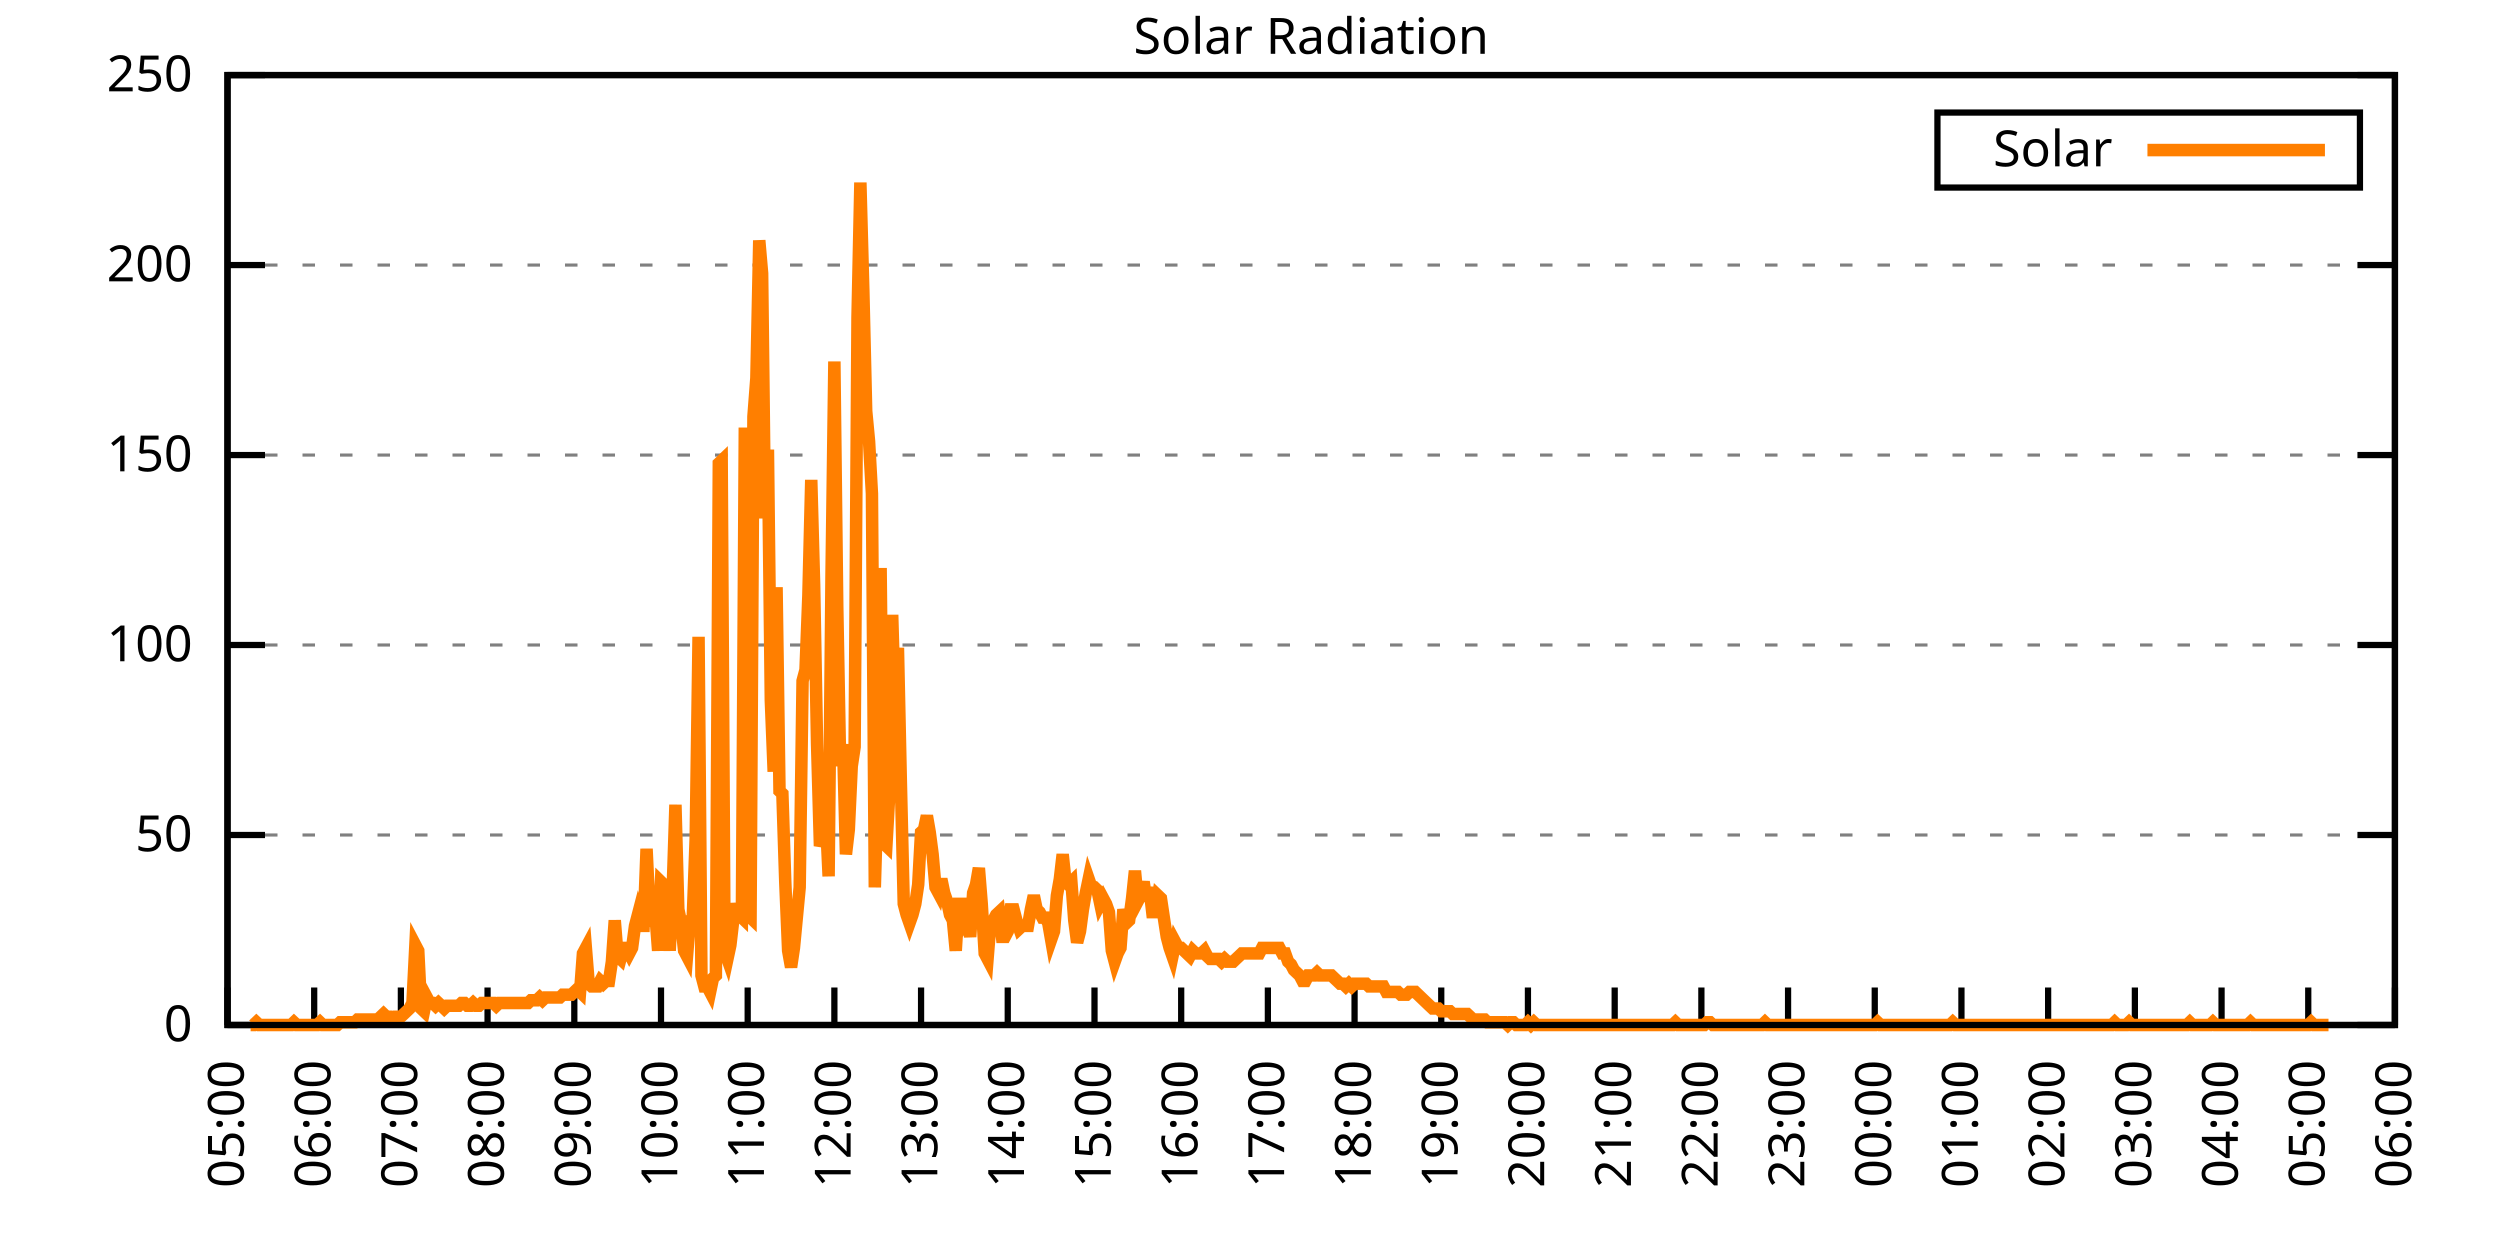
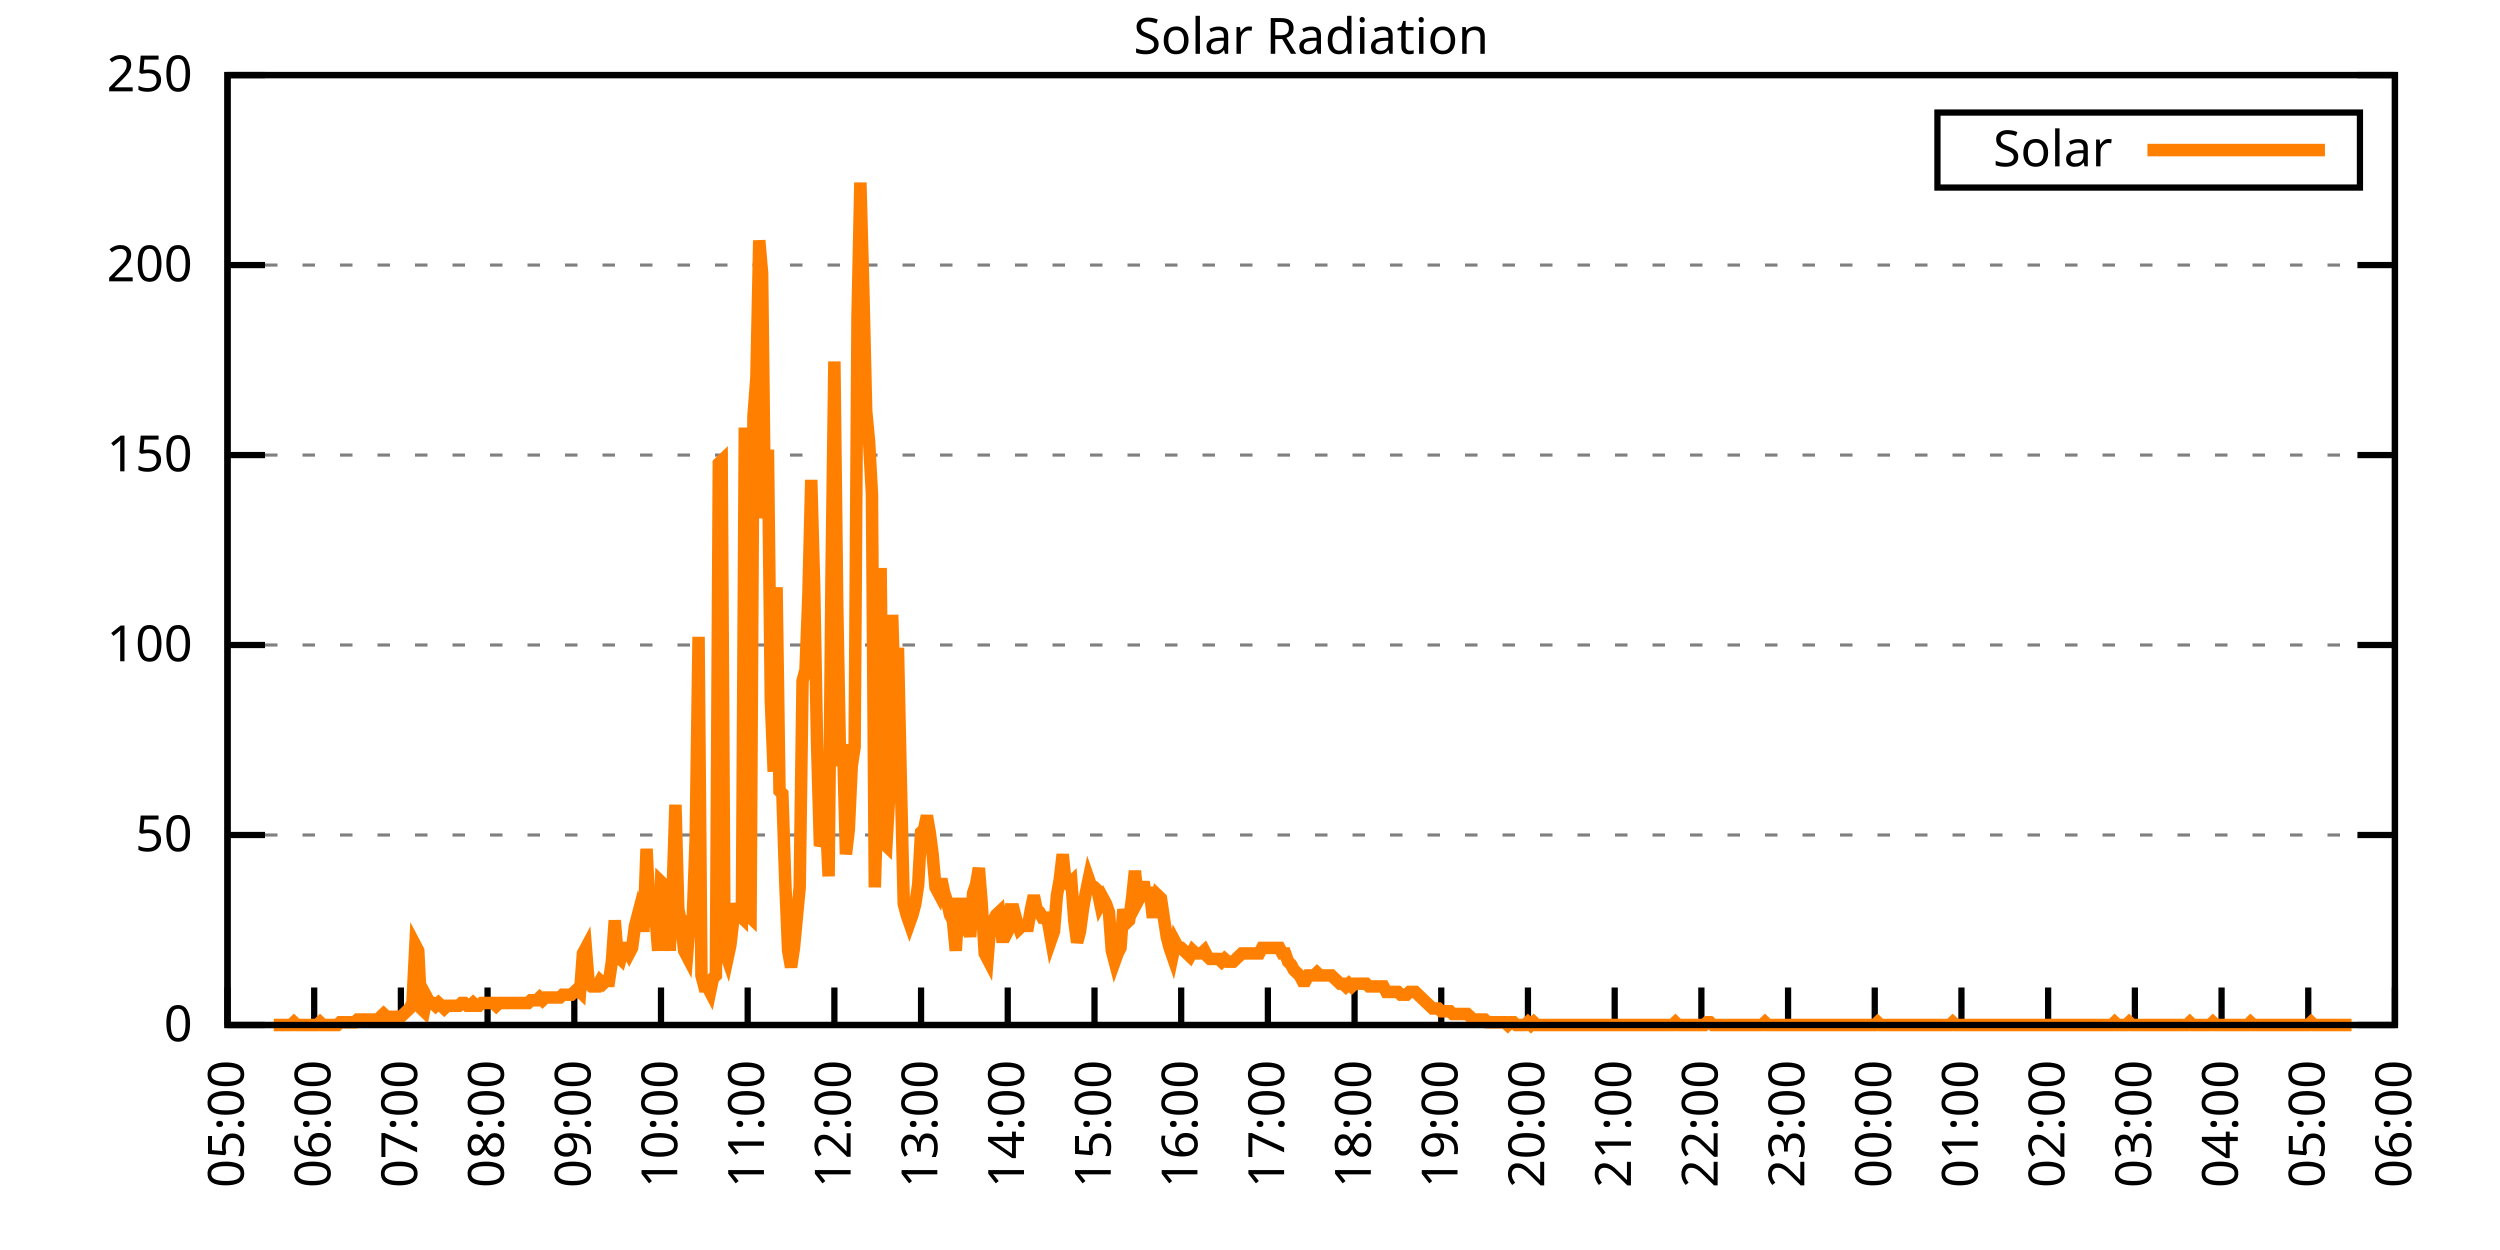
<svg xmlns="http://www.w3.org/2000/svg" xmlns:xlink="http://www.w3.org/1999/xlink" width="400" height="200" viewBox="0 0 400 200">
  <g id="gnuplot_canvas">
    <rect x="0" y="0" width="400" height="200" fill="none" />
    <defs>
      <circle id="gpDot" r="0.5" stroke-width="0.5" stroke="currentColor" />
      <path id="gpPt0" stroke-width="0.333" stroke="currentColor" d="M-1,0 h2 M0,-1 v2" />
      <path id="gpPt1" stroke-width="0.333" stroke="currentColor" d="M-1,-1 L1,1 M1,-1 L-1,1" />
      <path id="gpPt2" stroke-width="0.333" stroke="currentColor" d="M-1,0 L1,0 M0,-1 L0,1 M-1,-1 L1,1 M-1,1 L1,-1" />
      <rect id="gpPt3" stroke-width="0.333" stroke="currentColor" x="-1" y="-1" width="2" height="2" />
      <rect id="gpPt4" stroke-width="0.333" stroke="currentColor" fill="currentColor" x="-1" y="-1" width="2" height="2" />
      <circle id="gpPt5" stroke-width="0.333" stroke="currentColor" cx="0" cy="0" r="1" />
      <use xlink:href="#gpPt5" id="gpPt6" fill="currentColor" stroke="none" />
      <path id="gpPt7" stroke-width="0.333" stroke="currentColor" d="M0,-1.33 L-1.33,0.67 L1.33,0.67 z" />
      <use xlink:href="#gpPt7" id="gpPt8" fill="currentColor" stroke="none" />
      <use xlink:href="#gpPt7" id="gpPt9" stroke="currentColor" transform="rotate(180)" />
      <use xlink:href="#gpPt9" id="gpPt10" fill="currentColor" stroke="none" />
      <use xlink:href="#gpPt3" id="gpPt11" stroke="currentColor" transform="rotate(45)" />
      <use xlink:href="#gpPt11" id="gpPt12" fill="currentColor" stroke="none" />
      <path id="gpPt13" stroke-width="0.333" stroke="currentColor" d="M0,1.330 L1.265,0.411 L0.782,-1.067 L-0.782,-1.076 L-1.265,0.411 z" />
      <use xlink:href="#gpPt13" id="gpPt14" fill="currentColor" stroke="none" />
      <filter id="textbox" filterUnits="objectBoundingBox" x="0" y="0" height="1" width="1">
        <feFlood flood-color="white" flood-opacity="1" result="bgnd" />
        <feComposite in="SourceGraphic" in2="bgnd" operator="atop" />
      </filter>
      <filter id="greybox" filterUnits="objectBoundingBox" x="0" y="0" height="1" width="1">
        <feFlood flood-color="lightgrey" flood-opacity="1" result="grey" />
        <feComposite in="SourceGraphic" in2="grey" operator="atop" />
      </filter>
    </defs>
    <g fill="none" color="white" stroke="currentColor" stroke-width="1.00" stroke-linecap="butt" stroke-linejoin="miter">
</g>
    <g fill="none" color="black" stroke="currentColor" stroke-width="1.00" stroke-linecap="butt" stroke-linejoin="miter">
      <g stroke="none" shape-rendering="crispEdges">
        <polygon fill="rgb(255, 255, 255)" points="36.40,164.00 383.18,164.00 383.18,12.02 36.40,12.02 " />
      </g>
    </g>
    <g fill="none" color="black" stroke="currentColor" stroke-width="1.00" stroke-linecap="butt" stroke-linejoin="miter">
</g>
    <g fill="none" color="black" stroke="black" stroke-width="0.50" stroke-linecap="butt" stroke-linejoin="miter">
</g>
    <g fill="none" color="gray" stroke="currentColor" stroke-width="0.50" stroke-linecap="butt" stroke-linejoin="miter">
      <path stroke="gray" stroke-dasharray="2,4" class="gridline" d="M36.40,164.00 L383.19,164.00  " />
    </g>
    <g fill="none" color="gray" stroke="gray" stroke-width="1.00" stroke-linecap="butt" stroke-linejoin="miter">
</g>
    <g fill="none" color="black" stroke="currentColor" stroke-width="1.00" stroke-linecap="butt" stroke-linejoin="miter">
      <path stroke="black" d="M36.40,164.00 L42.40,164.00 M383.19,164.00 L377.19,164.00  " />
      <g transform="translate(30.80,166.60)" stroke="none" fill="black" font-family="Sans" font-size="8.00" text-anchor="end">
        <text>
          <tspan font-family="Sans"> 0</tspan>
        </text>
      </g>
    </g>
    <g fill="none" color="black" stroke="currentColor" stroke-width="1.00" stroke-linecap="butt" stroke-linejoin="miter">
</g>
    <g fill="none" color="black" stroke="black" stroke-width="0.50" stroke-linecap="butt" stroke-linejoin="miter">
</g>
    <g fill="none" color="gray" stroke="currentColor" stroke-width="0.50" stroke-linecap="butt" stroke-linejoin="miter">
      <path stroke="gray" stroke-dasharray="2,4" class="gridline" d="M36.40,133.60 L383.19,133.60  " />
    </g>
    <g fill="none" color="gray" stroke="gray" stroke-width="1.00" stroke-linecap="butt" stroke-linejoin="miter">
</g>
    <g fill="none" color="black" stroke="currentColor" stroke-width="1.00" stroke-linecap="butt" stroke-linejoin="miter">
      <path stroke="black" d="M36.40,133.60 L42.40,133.60 M383.19,133.60 L377.19,133.60  " />
      <g transform="translate(30.80,136.20)" stroke="none" fill="black" font-family="Sans" font-size="8.00" text-anchor="end">
        <text>
          <tspan font-family="Sans"> 50</tspan>
        </text>
      </g>
    </g>
    <g fill="none" color="black" stroke="currentColor" stroke-width="1.00" stroke-linecap="butt" stroke-linejoin="miter">
</g>
    <g fill="none" color="black" stroke="black" stroke-width="0.50" stroke-linecap="butt" stroke-linejoin="miter">
</g>
    <g fill="none" color="gray" stroke="currentColor" stroke-width="0.50" stroke-linecap="butt" stroke-linejoin="miter">
      <path stroke="gray" stroke-dasharray="2,4" class="gridline" d="M36.40,103.20 L383.19,103.20  " />
    </g>
    <g fill="none" color="gray" stroke="gray" stroke-width="1.00" stroke-linecap="butt" stroke-linejoin="miter">
</g>
    <g fill="none" color="black" stroke="currentColor" stroke-width="1.00" stroke-linecap="butt" stroke-linejoin="miter">
      <path stroke="black" d="M36.40,103.20 L42.40,103.20 M383.19,103.20 L377.19,103.20  " />
      <g transform="translate(30.80,105.80)" stroke="none" fill="black" font-family="Sans" font-size="8.00" text-anchor="end">
        <text>
          <tspan font-family="Sans"> 100</tspan>
        </text>
      </g>
    </g>
    <g fill="none" color="black" stroke="currentColor" stroke-width="1.00" stroke-linecap="butt" stroke-linejoin="miter">
</g>
    <g fill="none" color="black" stroke="black" stroke-width="0.50" stroke-linecap="butt" stroke-linejoin="miter">
</g>
    <g fill="none" color="gray" stroke="currentColor" stroke-width="0.50" stroke-linecap="butt" stroke-linejoin="miter">
      <path stroke="gray" stroke-dasharray="2,4" class="gridline" d="M36.40,72.81 L383.19,72.81  " />
    </g>
    <g fill="none" color="gray" stroke="gray" stroke-width="1.00" stroke-linecap="butt" stroke-linejoin="miter">
</g>
    <g fill="none" color="black" stroke="currentColor" stroke-width="1.00" stroke-linecap="butt" stroke-linejoin="miter">
      <path stroke="black" d="M36.40,72.81 L42.40,72.81 M383.19,72.81 L377.19,72.81  " />
      <g transform="translate(30.80,75.41)" stroke="none" fill="black" font-family="Sans" font-size="8.00" text-anchor="end">
        <text>
          <tspan font-family="Sans"> 150</tspan>
        </text>
      </g>
    </g>
    <g fill="none" color="black" stroke="currentColor" stroke-width="1.00" stroke-linecap="butt" stroke-linejoin="miter">
</g>
    <g fill="none" color="black" stroke="black" stroke-width="0.50" stroke-linecap="butt" stroke-linejoin="miter">
</g>
    <g fill="none" color="gray" stroke="currentColor" stroke-width="0.50" stroke-linecap="butt" stroke-linejoin="miter">
      <path stroke="gray" stroke-dasharray="2,4" class="gridline" d="M36.40,42.41 L383.19,42.41  " />
    </g>
    <g fill="none" color="gray" stroke="gray" stroke-width="1.00" stroke-linecap="butt" stroke-linejoin="miter">
</g>
    <g fill="none" color="black" stroke="currentColor" stroke-width="1.00" stroke-linecap="butt" stroke-linejoin="miter">
      <path stroke="black" d="M36.40,42.41 L42.40,42.41 M383.19,42.41 L377.19,42.41  " />
      <g transform="translate(30.80,45.01)" stroke="none" fill="black" font-family="Sans" font-size="8.00" text-anchor="end">
        <text>
          <tspan font-family="Sans"> 200</tspan>
        </text>
      </g>
    </g>
    <g fill="none" color="black" stroke="currentColor" stroke-width="1.00" stroke-linecap="butt" stroke-linejoin="miter">
</g>
    <g fill="none" color="black" stroke="black" stroke-width="0.50" stroke-linecap="butt" stroke-linejoin="miter">
</g>
    <g fill="none" color="gray" stroke="currentColor" stroke-width="0.50" stroke-linecap="butt" stroke-linejoin="miter">
      <path stroke="gray" stroke-dasharray="2,4" class="gridline" d="M36.40,12.01 L383.19,12.01  " />
    </g>
    <g fill="none" color="gray" stroke="gray" stroke-width="1.00" stroke-linecap="butt" stroke-linejoin="miter">
</g>
    <g fill="none" color="black" stroke="currentColor" stroke-width="1.00" stroke-linecap="butt" stroke-linejoin="miter">
      <path stroke="black" d="M36.40,12.01 L42.40,12.01 M383.19,12.01 L377.19,12.01  " />
      <g transform="translate(30.80,14.61)" stroke="none" fill="black" font-family="Sans" font-size="8.00" text-anchor="end">
        <text>
          <tspan font-family="Sans"> 250</tspan>
        </text>
      </g>
    </g>
    <g fill="none" color="black" stroke="currentColor" stroke-width="1.00" stroke-linecap="butt" stroke-linejoin="miter">
      <path stroke="black" d="M36.40,164.00 L36.40,158.00  " />
      <g transform="translate(39.00,169.60) rotate(270.00)" stroke="none" fill="black" font-family="Sans" font-size="8.00" text-anchor="end">
        <text>
          <tspan font-family="Sans">05:00</tspan>
        </text>
      </g>
    </g>
    <g fill="none" color="black" stroke="currentColor" stroke-width="1.00" stroke-linecap="butt" stroke-linejoin="miter">
      <path stroke="black" d="M50.27,164.00 L50.27,158.00  " />
      <g transform="translate(52.87,169.60) rotate(270.00)" stroke="none" fill="black" font-family="Sans" font-size="8.00" text-anchor="end">
        <text>
          <tspan font-family="Sans">06:00</tspan>
        </text>
      </g>
    </g>
    <g fill="none" color="black" stroke="currentColor" stroke-width="1.00" stroke-linecap="butt" stroke-linejoin="miter">
      <path stroke="black" d="M64.14,164.00 L64.14,158.00  " />
      <g transform="translate(66.74,169.60) rotate(270.00)" stroke="none" fill="black" font-family="Sans" font-size="8.00" text-anchor="end">
        <text>
          <tspan font-family="Sans">07:00</tspan>
        </text>
      </g>
    </g>
    <g fill="none" color="black" stroke="currentColor" stroke-width="1.00" stroke-linecap="butt" stroke-linejoin="miter">
      <path stroke="black" d="M78.01,164.00 L78.01,158.00  " />
      <g transform="translate(80.61,169.60) rotate(270.00)" stroke="none" fill="black" font-family="Sans" font-size="8.00" text-anchor="end">
        <text>
          <tspan font-family="Sans">08:00</tspan>
        </text>
      </g>
    </g>
    <g fill="none" color="black" stroke="currentColor" stroke-width="1.00" stroke-linecap="butt" stroke-linejoin="miter">
      <path stroke="black" d="M91.89,164.00 L91.89,158.00  " />
      <g transform="translate(94.49,169.60) rotate(270.00)" stroke="none" fill="black" font-family="Sans" font-size="8.00" text-anchor="end">
        <text>
          <tspan font-family="Sans">09:00</tspan>
        </text>
      </g>
    </g>
    <g fill="none" color="black" stroke="currentColor" stroke-width="1.00" stroke-linecap="butt" stroke-linejoin="miter">
      <path stroke="black" d="M105.76,164.00 L105.76,158.00  " />
      <g transform="translate(108.36,169.60) rotate(270.00)" stroke="none" fill="black" font-family="Sans" font-size="8.00" text-anchor="end">
        <text>
          <tspan font-family="Sans">10:00</tspan>
        </text>
      </g>
    </g>
    <g fill="none" color="black" stroke="currentColor" stroke-width="1.00" stroke-linecap="butt" stroke-linejoin="miter">
      <path stroke="black" d="M119.63,164.00 L119.63,158.00  " />
      <g transform="translate(122.23,169.60) rotate(270.00)" stroke="none" fill="black" font-family="Sans" font-size="8.00" text-anchor="end">
        <text>
          <tspan font-family="Sans">11:00</tspan>
        </text>
      </g>
    </g>
    <g fill="none" color="black" stroke="currentColor" stroke-width="1.00" stroke-linecap="butt" stroke-linejoin="miter">
      <path stroke="black" d="M133.50,164.00 L133.50,158.00  " />
      <g transform="translate(136.10,169.60) rotate(270.00)" stroke="none" fill="black" font-family="Sans" font-size="8.00" text-anchor="end">
        <text>
          <tspan font-family="Sans">12:00</tspan>
        </text>
      </g>
    </g>
    <g fill="none" color="black" stroke="currentColor" stroke-width="1.00" stroke-linecap="butt" stroke-linejoin="miter">
      <path stroke="black" d="M147.37,164.00 L147.37,158.00  " />
      <g transform="translate(149.97,169.60) rotate(270.00)" stroke="none" fill="black" font-family="Sans" font-size="8.00" text-anchor="end">
        <text>
          <tspan font-family="Sans">13:00</tspan>
        </text>
      </g>
    </g>
    <g fill="none" color="black" stroke="currentColor" stroke-width="1.00" stroke-linecap="butt" stroke-linejoin="miter">
      <path stroke="black" d="M161.24,164.00 L161.24,158.00  " />
      <g transform="translate(163.84,169.60) rotate(270.00)" stroke="none" fill="black" font-family="Sans" font-size="8.00" text-anchor="end">
        <text>
          <tspan font-family="Sans">14:00</tspan>
        </text>
      </g>
    </g>
    <g fill="none" color="black" stroke="currentColor" stroke-width="1.00" stroke-linecap="butt" stroke-linejoin="miter">
      <path stroke="black" d="M175.12,164.00 L175.12,158.00  " />
      <g transform="translate(177.72,169.60) rotate(270.00)" stroke="none" fill="black" font-family="Sans" font-size="8.00" text-anchor="end">
        <text>
          <tspan font-family="Sans">15:00</tspan>
        </text>
      </g>
    </g>
    <g fill="none" color="black" stroke="currentColor" stroke-width="1.00" stroke-linecap="butt" stroke-linejoin="miter">
      <path stroke="black" d="M188.99,164.00 L188.99,158.00  " />
      <g transform="translate(191.59,169.60) rotate(270.00)" stroke="none" fill="black" font-family="Sans" font-size="8.00" text-anchor="end">
        <text>
          <tspan font-family="Sans">16:00</tspan>
        </text>
      </g>
    </g>
    <g fill="none" color="black" stroke="currentColor" stroke-width="1.00" stroke-linecap="butt" stroke-linejoin="miter">
      <path stroke="black" d="M202.86,164.00 L202.86,158.00  " />
      <g transform="translate(205.46,169.60) rotate(270.00)" stroke="none" fill="black" font-family="Sans" font-size="8.00" text-anchor="end">
        <text>
          <tspan font-family="Sans">17:00</tspan>
        </text>
      </g>
    </g>
    <g fill="none" color="black" stroke="currentColor" stroke-width="1.00" stroke-linecap="butt" stroke-linejoin="miter">
      <path stroke="black" d="M216.73,164.00 L216.73,158.00  " />
      <g transform="translate(219.33,169.60) rotate(270.00)" stroke="none" fill="black" font-family="Sans" font-size="8.00" text-anchor="end">
        <text>
          <tspan font-family="Sans">18:00</tspan>
        </text>
      </g>
    </g>
    <g fill="none" color="black" stroke="currentColor" stroke-width="1.00" stroke-linecap="butt" stroke-linejoin="miter">
      <path stroke="black" d="M230.60,164.00 L230.60,158.00  " />
      <g transform="translate(233.20,169.60) rotate(270.00)" stroke="none" fill="black" font-family="Sans" font-size="8.00" text-anchor="end">
        <text>
          <tspan font-family="Sans">19:00</tspan>
        </text>
      </g>
    </g>
    <g fill="none" color="black" stroke="currentColor" stroke-width="1.00" stroke-linecap="butt" stroke-linejoin="miter">
      <path stroke="black" d="M244.47,164.00 L244.47,158.00  " />
      <g transform="translate(247.07,169.60) rotate(270.00)" stroke="none" fill="black" font-family="Sans" font-size="8.00" text-anchor="end">
        <text>
          <tspan font-family="Sans">20:00</tspan>
        </text>
      </g>
    </g>
    <g fill="none" color="black" stroke="currentColor" stroke-width="1.00" stroke-linecap="butt" stroke-linejoin="miter">
      <path stroke="black" d="M258.35,164.00 L258.35,158.00  " />
      <g transform="translate(260.95,169.60) rotate(270.00)" stroke="none" fill="black" font-family="Sans" font-size="8.00" text-anchor="end">
        <text>
          <tspan font-family="Sans">21:00</tspan>
        </text>
      </g>
    </g>
    <g fill="none" color="black" stroke="currentColor" stroke-width="1.00" stroke-linecap="butt" stroke-linejoin="miter">
      <path stroke="black" d="M272.22,164.00 L272.22,158.00  " />
      <g transform="translate(274.82,169.60) rotate(270.00)" stroke="none" fill="black" font-family="Sans" font-size="8.00" text-anchor="end">
        <text>
          <tspan font-family="Sans">22:00</tspan>
        </text>
      </g>
    </g>
    <g fill="none" color="black" stroke="currentColor" stroke-width="1.00" stroke-linecap="butt" stroke-linejoin="miter">
      <path stroke="black" d="M286.09,164.00 L286.09,158.00  " />
      <g transform="translate(288.69,169.60) rotate(270.00)" stroke="none" fill="black" font-family="Sans" font-size="8.00" text-anchor="end">
        <text>
          <tspan font-family="Sans">23:00</tspan>
        </text>
      </g>
    </g>
    <g fill="none" color="black" stroke="currentColor" stroke-width="1.00" stroke-linecap="butt" stroke-linejoin="miter">
      <path stroke="black" d="M299.96,164.00 L299.96,158.00  " />
      <g transform="translate(302.56,169.60) rotate(270.00)" stroke="none" fill="black" font-family="Sans" font-size="8.00" text-anchor="end">
        <text>
          <tspan font-family="Sans">00:00</tspan>
        </text>
      </g>
    </g>
    <g fill="none" color="black" stroke="currentColor" stroke-width="1.00" stroke-linecap="butt" stroke-linejoin="miter">
      <path stroke="black" d="M313.83,164.00 L313.83,158.00  " />
      <g transform="translate(316.43,169.60) rotate(270.00)" stroke="none" fill="black" font-family="Sans" font-size="8.00" text-anchor="end">
        <text>
          <tspan font-family="Sans">01:00</tspan>
        </text>
      </g>
    </g>
    <g fill="none" color="black" stroke="currentColor" stroke-width="1.00" stroke-linecap="butt" stroke-linejoin="miter">
      <path stroke="black" d="M327.70,164.00 L327.70,158.00  " />
      <g transform="translate(330.30,169.60) rotate(270.00)" stroke="none" fill="black" font-family="Sans" font-size="8.00" text-anchor="end">
        <text>
          <tspan font-family="Sans">02:00</tspan>
        </text>
      </g>
    </g>
    <g fill="none" color="black" stroke="currentColor" stroke-width="1.00" stroke-linecap="butt" stroke-linejoin="miter">
      <path stroke="black" d="M341.58,164.00 L341.58,158.00  " />
      <g transform="translate(344.18,169.60) rotate(270.00)" stroke="none" fill="black" font-family="Sans" font-size="8.00" text-anchor="end">
        <text>
          <tspan font-family="Sans">03:00</tspan>
        </text>
      </g>
    </g>
    <g fill="none" color="black" stroke="currentColor" stroke-width="1.00" stroke-linecap="butt" stroke-linejoin="miter">
      <path stroke="black" d="M355.45,164.00 L355.45,158.00  " />
      <g transform="translate(358.05,169.60) rotate(270.00)" stroke="none" fill="black" font-family="Sans" font-size="8.00" text-anchor="end">
        <text>
          <tspan font-family="Sans">04:00</tspan>
        </text>
      </g>
    </g>
    <g fill="none" color="black" stroke="currentColor" stroke-width="1.00" stroke-linecap="butt" stroke-linejoin="miter">
      <path stroke="black" d="M369.32,164.00 L369.32,158.00  " />
      <g transform="translate(371.92,169.60) rotate(270.00)" stroke="none" fill="black" font-family="Sans" font-size="8.00" text-anchor="end">
        <text>
          <tspan font-family="Sans">05:00</tspan>
        </text>
      </g>
    </g>
    <g fill="none" color="black" stroke="currentColor" stroke-width="1.00" stroke-linecap="butt" stroke-linejoin="miter">
      <path stroke="black" d="M383.19,164.00 L383.19,158.00  " />
      <g transform="translate(385.79,169.60) rotate(270.00)" stroke="none" fill="black" font-family="Sans" font-size="8.00" text-anchor="end">
        <text>
          <tspan font-family="Sans">06:00</tspan>
        </text>
      </g>
    </g>
    <g fill="none" color="black" stroke="currentColor" stroke-width="1.00" stroke-linecap="butt" stroke-linejoin="miter">
</g>
    <g fill="none" color="black" stroke="currentColor" stroke-width="1.00" stroke-linecap="butt" stroke-linejoin="miter">
      <path stroke="black" d="M36.40,12.01 L36.40,164.00 L383.19,164.00 L383.19,12.01 L36.40,12.01 Z  " />
    </g>
    <g fill="none" color="black" stroke="currentColor" stroke-width="1.00" stroke-linecap="butt" stroke-linejoin="miter">
</g>
    <g fill="none" color="black" stroke="currentColor" stroke-width="1.00" stroke-linecap="butt" stroke-linejoin="miter">
      <path stroke="black" d="M309.99,30.01 L309.99,18.01 L377.59,18.01 L377.59,30.01 L309.99,30.01 Z  " />
    </g>
    <g id="Solar_Radiation_plot_1">
      <g fill="none" color="white" stroke="black" stroke-width="2.00" stroke-linecap="butt" stroke-linejoin="miter">
</g>
      <g fill="none" color="black" stroke="currentColor" stroke-width="2.00" stroke-linecap="butt" stroke-linejoin="miter">
        <g transform="translate(337.99,26.61)" stroke="none" fill="black" font-family="Sans" font-size="8.00" text-anchor="end">
          <text>
            <tspan font-family="Sans">Solar</tspan>
          </text>
        </g>
      </g>
      <g fill="none" color="black" stroke="currentColor" stroke-width="2.00" stroke-linecap="butt" stroke-linejoin="miter">
-         <path stroke="rgb(255, 127,   0)" d="M343.59,24.01 L371.99,24.01 M40.10,164.00 L40.56,164.00 L41.02,163.56 L41.49,164.00 L41.95,164.00 L42.41,164.00   L42.87,164.00 L43.34,164.00 L43.80,164.00 L44.26,164.00 L44.72,164.00 L45.19,164.00 L45.65,164.00 L46.11,164.00   L46.57,164.00 L47.03,163.56 L47.50,164.00 L47.96,164.00 L48.42,164.00 L48.88,164.00 L49.35,164.00 L49.81,164.00   L50.27,164.00 L50.73,164.00 L51.20,163.56 L51.66,164.00 L52.12,164.00 L52.58,164.00 L53.05,164.00 L53.51,164.00   L53.97,164.00 L54.43,163.56 L54.90,163.56 L55.36,163.56 L55.82,163.56 L56.28,163.56 L56.75,163.56 L57.21,163.12   L57.67,163.12 L58.13,163.12 L58.59,163.12 L59.06,163.12 L59.52,163.12 L59.98,163.12 L60.44,163.12 L60.91,162.68   L61.37,162.24 L61.83,162.68 L62.29,162.68 L62.76,163.12 L63.22,162.68 L63.68,162.68 L64.14,162.68 L64.61,162.24   L65.07,161.80 L65.53,161.36 L65.99,160.48 L66.46,151.23 L66.92,152.11 L67.38,161.36 L67.84,161.80 L68.30,159.60   L68.77,160.48 L69.23,160.48 L69.69,160.92 L70.15,160.48 L70.62,160.92 L71.08,161.36 L71.54,160.92 L72.00,160.92   L72.47,160.92 L72.93,160.92 L73.39,160.92 L73.85,160.48 L74.32,160.48 L74.78,160.92 L75.24,160.92 L75.70,160.48   L76.17,160.92 L76.63,160.92 L77.09,160.48 L77.55,160.48 L78.01,160.48 L78.48,160.48 L78.94,160.48 L79.40,160.92   L79.86,160.48 L80.33,160.48 L80.79,160.48 L81.25,160.48 L81.71,160.48 L82.18,160.48 L82.64,160.48 L83.10,160.48   L83.56,160.48 L84.03,160.48 L84.49,160.48 L84.95,160.04 L85.41,160.04 L85.88,160.04 L86.34,159.60 L86.80,160.04   L87.26,159.60 L87.72,159.60 L88.19,159.60 L88.65,159.60 L89.11,159.60 L89.57,159.60 L90.04,159.15 L90.50,159.15   L90.96,159.15 L91.42,159.15 L91.89,158.71 L92.35,158.27 L92.81,158.71 L93.27,152.55 L93.74,151.67 L94.20,157.39   L94.66,157.83 L95.12,157.83 L95.59,157.83 L96.05,156.95 L96.51,157.39 L96.97,156.95 L97.44,156.95 L97.90,153.87   L98.36,147.26 L98.82,152.99 L99.28,153.43 L99.75,151.67 L100.21,151.67 L100.67,152.55 L101.13,151.67 L101.60,148.14   L102.06,146.38 L102.52,148.14 L102.98,148.14 L103.45,135.81 L103.91,145.50 L104.37,148.14 L104.83,145.94 L105.30,152.11   L105.76,141.09 L106.22,141.54 L106.68,144.62 L107.15,152.11 L107.61,142.86 L108.07,128.76 L108.53,145.50 L108.99,147.70   L109.46,152.11 L109.92,152.99 L110.38,147.26 L110.84,146.82 L111.31,134.05 L111.77,101.89 L112.23,156.07 L112.69,157.83   L113.16,157.83 L113.62,158.71 L114.08,156.51 L114.54,156.07 L115.01,74.14 L115.47,73.70 L115.93,152.11 L116.39,153.43   L116.86,151.23 L117.32,147.26 L117.78,144.62 L118.24,146.38 L118.70,146.82 L119.17,68.41 L119.63,146.38 L120.09,146.82   L120.55,66.65 L121.02,60.48 L121.48,38.46 L121.94,43.75 L122.40,82.95 L122.87,71.94 L123.33,112.02 L123.79,123.47   L124.25,93.96 L124.72,126.56 L125.18,127.00 L125.64,141.09 L126.10,152.11 L126.57,154.75 L127.03,151.67 L127.49,146.82   L127.95,141.98 L128.41,108.94 L128.88,107.18 L129.34,95.28 L129.80,76.78 L130.26,93.52 L130.73,119.07 L131.19,135.37   L131.65,134.05 L132.11,130.08 L132.58,140.21 L133.04,92.20 L133.50,57.84 L133.96,97.05 L134.43,122.59 L134.89,119.07   L135.35,136.69 L135.81,132.73 L136.28,122.59 L136.74,119.51 L137.20,50.79 L137.66,29.21 L138.13,46.39 L138.59,65.77   L139.05,70.62 L139.51,78.99 L139.97,141.98 L140.44,126.12 L140.90,90.88 L141.36,134.93 L141.82,135.37 L142.29,127.00   L142.75,98.37 L143.21,114.22 L143.67,103.65 L144.14,125.24 L144.60,144.62 L145.06,146.38 L145.52,147.70 L145.99,146.38   L146.45,144.62 L146.91,141.54 L147.37,133.17 L147.84,132.73 L148.30,130.52 L148.76,133.17 L149.22,136.69 L149.68,141.98   L150.15,142.86 L150.61,140.65 L151.07,142.86 L151.53,144.18 L152.00,146.38 L152.46,147.26 L152.92,152.11 L153.38,144.62   L153.85,144.62 L154.31,147.26 L154.77,146.38 L155.23,149.90 L155.70,142.86 L156.16,141.54 L156.62,138.89 L157.08,144.62   L157.55,152.55 L158.01,153.43 L158.47,147.70 L158.93,147.26 L159.39,146.38 L159.86,145.94 L160.32,149.90 L160.78,149.90   L161.24,149.02 L161.71,145.50 L162.17,145.50 L162.63,147.26 L163.09,148.58 L163.56,148.14 L164.02,148.14 L164.48,148.14   L164.94,145.50 L165.41,143.30 L165.87,145.50 L166.33,145.94 L166.79,146.82 L167.26,146.82 L167.72,147.70 L168.18,150.34   L168.64,149.02 L169.10,143.30 L169.57,140.65 L170.03,136.69 L170.49,141.09 L170.95,141.54 L171.42,141.09 L171.88,147.26   L172.34,150.79 L172.80,149.02 L173.27,145.50 L173.73,142.86 L174.19,140.65 L174.65,141.98 L175.12,141.98 L175.58,142.42   L176.04,144.62 L176.50,143.74 L176.97,144.62 L177.43,145.94 L177.89,152.11 L178.35,153.87 L178.82,152.55 L179.28,151.67   L179.74,145.50 L180.20,147.70 L180.66,147.26 L181.13,143.74 L181.59,139.33 L182.05,144.18 L182.51,143.30 L182.98,141.09   L183.44,144.18 L183.90,141.98 L184.36,145.94 L184.83,145.94 L185.29,143.30 L185.75,143.74 L186.21,146.82 L186.68,149.90   L187.14,151.67 L187.60,152.99 L188.06,150.79 L188.53,151.67 L188.99,151.67 L189.45,152.11 L189.91,152.55 L190.37,152.99   L190.84,152.11 L191.30,152.55 L191.76,152.55 L192.22,152.55 L192.69,152.11 L193.15,152.99 L193.61,153.43 L194.07,153.43   L194.54,153.43 L195.00,153.43 L195.46,153.87 L195.92,153.43 L196.39,153.87 L196.85,153.87 L197.31,153.87 L197.77,153.43   L198.24,152.99 L198.70,152.55 L199.16,152.55 L199.62,152.55 L200.08,152.55 L200.55,152.55 L201.01,152.55 L201.47,152.55   L201.93,151.67 L202.40,151.67 L202.86,151.67 L203.32,151.67 L203.78,151.67 L204.25,151.67 L204.71,151.67 L205.17,152.55   L205.63,152.55 L206.10,153.87 L206.56,154.31 L207.02,155.19 L207.48,155.63 L207.95,156.07 L208.41,156.95 L208.87,156.95   L209.33,156.07 L209.80,156.07 L210.26,156.07 L210.72,155.63 L211.18,156.07 L211.64,156.07 L212.11,156.07 L212.57,156.07   L213.03,156.07 L213.49,156.51 L213.96,156.95 L214.42,157.39 L214.88,157.39 L215.34,157.83 L215.81,157.39 L216.27,157.83   L216.73,157.39 L217.19,157.39 L217.66,157.39 L218.12,157.39 L218.58,157.39 L219.04,157.83 L219.51,157.83 L219.97,157.83   L220.43,157.83 L220.89,157.83 L221.35,157.83 L221.82,158.71 L222.28,158.71 L222.74,158.71 L223.20,158.71 L223.67,158.71   L224.13,159.15 L224.59,159.15 L225.05,159.15 L225.52,158.71 L225.98,158.71 L226.44,158.71 L226.90,159.15 L227.37,159.60   L227.83,160.04 L228.29,160.48 L228.75,160.92 L229.22,161.36 L229.68,161.36 L230.14,161.36 L230.60,161.80 L231.06,161.80   L231.53,161.80 L231.99,161.80 L232.45,162.24 L232.91,162.24 L233.38,162.24 L233.84,162.24 L234.30,162.24 L234.76,162.24   L235.23,162.68 L235.69,163.12 L236.15,163.12 L236.61,163.12 L237.08,163.12 L237.54,163.12 L238.00,163.56 L238.46,163.56   L238.93,163.56 L239.39,163.56 L239.85,163.56 L240.31,163.56 L240.77,163.56 L241.24,164.00 L241.70,163.56 L242.16,163.56   L242.62,164.00 L243.09,164.00 L243.55,164.00 L244.01,164.00 L244.47,163.56 L244.94,164.00 L245.40,163.56 L245.86,164.00   L246.32,164.00 L246.79,164.00 L247.25,164.00 L247.71,164.00 L248.17,164.00 L248.64,164.00 L249.10,164.00 L249.56,164.00   L250.02,164.00 L250.49,164.00 L250.95,164.00 L251.41,164.00 L251.87,164.00 L252.33,164.00 L252.80,164.00 L253.26,164.00   L253.72,164.00 L254.18,164.00 L254.65,164.00 L255.11,164.00 L255.57,164.00 L256.03,164.00 L256.50,164.00 L256.96,164.00   L257.42,164.00 L257.88,164.00 L258.35,164.00 L258.81,164.00 L259.27,164.00 L259.73,164.00 L260.20,164.00 L260.66,164.00   L261.12,164.00 L261.58,164.00 L262.04,164.00 L262.51,164.00 L262.97,164.00 L263.43,164.00 L263.89,164.00 L264.36,164.00   L264.82,164.00 L265.28,164.00 L265.74,164.00 L266.21,164.00 L266.67,164.00 L267.13,164.00 L267.59,164.00 L268.06,163.56   L268.52,164.00 L268.98,164.00 L269.44,164.00 L269.91,164.00 L270.37,164.00 L270.83,164.00 L271.29,164.00 L271.75,164.00   L272.22,164.00 L272.68,164.00 L273.14,163.56 L273.60,163.56 L274.07,164.00 L274.53,164.00 L274.99,164.00 L275.45,164.00   L275.92,164.00 L276.38,164.00 L276.84,164.00 L277.30,164.00 L277.77,164.00 L278.23,164.00 L278.69,164.00 L279.15,164.00   L279.62,164.00 L280.08,164.00 L280.54,164.00 L281.00,164.00 L281.46,164.00 L281.93,164.00 L282.39,163.56 L282.85,164.00   L283.31,164.00 L283.78,164.00 L284.24,164.00 L284.70,164.00 L285.16,164.00 L285.63,164.00 L286.09,164.00 L286.55,164.00   L287.01,164.00 L287.48,164.00 L287.94,164.00 L288.40,164.00 L288.86,164.00 L289.33,164.00 L289.79,164.00 L290.25,164.00   L290.71,164.00 L291.18,164.00 L291.64,164.00 L292.10,164.00 L292.56,164.00 L293.02,164.00 L293.49,164.00 L293.95,164.00   L294.41,164.00 L294.87,164.00 L295.34,164.00 L295.80,164.00 L296.26,164.00 L296.72,164.00 L297.19,164.00 L297.65,164.00   L298.11,164.00 L298.57,164.00 L299.04,164.00 L299.50,164.00 L299.96,164.00 L300.42,163.56 L300.89,164.00 L301.35,164.00   L301.81,164.00 L302.27,164.00 L302.73,164.00 L303.20,164.00 L303.66,164.00 L304.12,164.00 L304.58,164.00 L305.05,164.00   L305.51,164.00 L305.97,164.00 L306.43,164.00 L306.90,164.00 L307.36,164.00 L307.82,164.00 L308.28,164.00 L308.75,164.00   L309.21,164.00 L309.67,164.00 L310.13,164.00 L310.60,164.00 L311.06,164.00 L311.52,164.00 L311.98,164.00 L312.44,163.56   L312.91,164.00 L313.37,164.00 L313.83,164.00 L314.29,164.00 L314.76,164.00 L315.22,164.00 L315.68,164.00 L316.14,164.00   L316.61,164.00 L317.07,164.00 L317.53,164.00 L317.99,164.00 L318.46,164.00 L318.92,164.00 L319.38,164.00 L319.84,164.00   L320.31,164.00 L320.77,164.00 L321.23,164.00 L321.69,164.00 L322.15,164.00 L322.62,164.00 L323.08,164.00 L323.54,164.00   L324.00,164.00 L324.47,164.00 L324.93,164.00 L325.39,164.00 L325.85,164.00 L326.32,164.00 L326.78,164.00 L327.24,164.00   L327.70,164.00 L328.17,164.00 L328.63,164.00 L329.09,164.00 L329.55,164.00 L330.02,164.00 L330.48,164.00 L330.94,164.00   L331.40,164.00 L331.87,164.00 L332.33,164.00 L332.79,164.00 L333.25,164.00 L333.71,164.00 L334.18,164.00 L334.64,164.00   L335.10,164.00 L335.56,164.00 L336.03,164.00 L336.49,164.00 L336.95,164.00 L337.41,164.00 L337.88,164.00 L338.34,163.56   L338.80,164.00 L339.26,164.00 L339.73,164.00 L340.19,164.00 L340.65,163.56 L341.11,164.00 L341.58,164.00 L342.04,164.00   L342.50,164.00 L342.96,164.00 L343.42,164.00 L343.89,164.00 L344.35,164.00 L344.81,164.00 L345.27,164.00 L345.74,164.00   L346.20,164.00 L346.66,164.00 L347.12,164.00 L347.59,164.00 L348.05,164.00 L348.51,164.00 L348.97,164.00 L349.44,164.00   L349.90,164.00 L350.36,163.56 L350.82,164.00 L351.29,164.00 L351.75,164.00 L352.21,164.00 L352.67,164.00 L353.13,164.00   L353.60,164.00 L354.06,163.56 L354.52,164.00 L354.98,164.00 L355.45,164.00 L355.91,164.00 L356.37,164.00 L356.83,164.00   L357.30,164.00 L357.76,164.00 L358.22,164.00 L358.68,164.00 L359.15,164.00 L359.61,164.00 L360.07,163.56 L360.53,164.00   L361.00,164.00 L361.46,164.00 L361.92,164.00 L362.38,164.00 L362.84,164.00 L363.31,164.00 L363.77,164.00 L364.23,164.00   L364.69,164.00 L365.16,164.00 L365.62,164.00 L366.08,164.00 L366.54,164.00 L367.01,164.00 L367.47,164.00 L367.93,164.00   L368.39,164.00 L368.86,164.00 L369.32,164.00 L369.78,163.56 L370.24,164.00 L370.71,164.00 L371.17,164.00 L371.63,164.00   L372.09,164.00 L372.56,164.00  " />
+         <path stroke="rgb(255, 127,   0)" d="M343.59,24.01 L371.99,24.01 M43.80,164.00 L44.26,164.00 L44.72,164.00 L45.19,164.00 L45.65,164.00 L46.11,164.00   L46.57,164.00 L47.03,163.56 L47.50,164.00 L47.96,164.00 L48.42,164.00 L48.88,164.00 L49.35,164.00 L49.81,164.00   L50.27,164.00 L50.73,164.00 L51.20,163.56 L51.66,164.00 L52.12,164.00 L52.58,164.00 L53.05,164.00 L53.51,164.00   L53.97,164.00 L54.43,163.56 L54.90,163.56 L55.36,163.56 L55.82,163.56 L56.28,163.56 L56.75,163.56 L57.21,163.12   L57.67,163.12 L58.13,163.12 L58.59,163.12 L59.06,163.12 L59.52,163.12 L59.98,163.12 L60.44,163.12 L60.91,162.68   L61.37,162.24 L61.83,162.68 L62.29,162.68 L62.76,163.12 L63.22,162.68 L63.68,162.68 L64.14,162.68 L64.61,162.24   L65.07,161.80 L65.53,161.36 L65.99,160.48 L66.46,151.23 L66.92,152.11 L67.38,161.36 L67.84,161.80 L68.30,159.60   L68.77,160.48 L69.23,160.48 L69.69,160.92 L70.15,160.48 L70.62,160.92 L71.08,161.36 L71.54,160.92 L72.00,160.92   L72.47,160.92 L72.93,160.92 L73.39,160.92 L73.85,160.48 L74.32,160.48 L74.78,160.92 L75.24,160.92 L75.70,160.48   L76.17,160.92 L76.63,160.92 L77.09,160.48 L77.55,160.48 L78.01,160.48 L78.48,160.48 L78.94,160.48 L79.40,160.92   L79.86,160.48 L80.33,160.48 L80.79,160.48 L81.25,160.48 L81.71,160.48 L82.18,160.48 L82.64,160.48 L83.10,160.48   L83.56,160.48 L84.03,160.48 L84.49,160.48 L84.95,160.04 L85.41,160.04 L85.88,160.04 L86.34,159.60 L86.80,160.04   L87.26,159.60 L87.72,159.60 L88.19,159.60 L88.65,159.60 L89.11,159.60 L89.57,159.60 L90.04,159.15 L90.50,159.15   L90.96,159.15 L91.42,159.15 L91.89,158.71 L92.35,158.27 L92.81,158.71 L93.27,152.55 L93.74,151.67 L94.20,157.39   L94.66,157.83 L95.12,157.83 L95.59,157.83 L96.05,156.95 L96.51,157.39 L96.97,156.95 L97.44,156.95 L97.90,153.87   L98.36,147.26 L98.82,152.99 L99.28,153.43 L99.75,151.67 L100.21,151.67 L100.67,152.55 L101.13,151.67 L101.60,148.14   L102.06,146.38 L102.52,148.14 L102.98,148.14 L103.45,135.81 L103.91,145.50 L104.37,148.14 L104.83,145.94 L105.30,152.11   L105.76,141.09 L106.22,141.54 L106.68,144.62 L107.15,152.11 L107.61,142.86 L108.07,128.76 L108.53,145.50 L108.99,147.70   L109.46,152.11 L109.92,152.99 L110.38,147.26 L110.84,146.82 L111.31,134.05 L111.77,101.89 L112.23,156.07 L112.69,157.83   L113.16,157.83 L113.62,158.71 L114.08,156.51 L114.54,156.07 L115.01,74.14 L115.47,73.70 L115.93,152.11 L116.39,153.43   L116.86,151.23 L117.32,147.26 L117.78,144.62 L118.24,146.38 L118.70,146.82 L119.17,68.41 L119.63,146.38 L120.09,146.82   L120.55,66.65 L121.02,60.48 L121.48,38.46 L121.94,43.75 L122.40,82.95 L122.87,71.94 L123.33,112.02 L123.79,123.47   L124.25,93.96 L124.72,126.56 L125.18,127.00 L125.64,141.09 L126.10,152.11 L126.57,154.75 L127.03,151.67 L127.49,146.82   L127.95,141.98 L128.41,108.94 L128.88,107.18 L129.34,95.28 L129.80,76.78 L130.26,93.52 L130.73,119.07 L131.19,135.37   L131.65,134.05 L132.11,130.08 L132.58,140.21 L133.04,92.20 L133.50,57.84 L133.96,97.05 L134.43,122.59 L134.89,119.07   L135.35,136.69 L135.81,132.73 L136.28,122.59 L136.74,119.51 L137.20,50.79 L137.66,29.21 L138.13,46.39 L138.59,65.77   L139.05,70.62 L139.51,78.99 L139.97,141.98 L140.44,126.12 L140.90,90.88 L141.36,134.93 L141.82,135.37 L142.29,127.00   L142.75,98.37 L143.21,114.22 L143.67,103.65 L144.14,125.24 L144.60,144.62 L145.06,146.38 L145.52,147.70 L145.99,146.38   L146.45,144.62 L146.91,141.54 L147.37,133.17 L147.84,132.73 L148.30,130.52 L148.76,133.17 L149.22,136.69 L149.68,141.98   L150.15,142.86 L150.61,140.65 L151.07,142.86 L151.53,144.18 L152.00,146.38 L152.46,147.26 L152.92,152.11 L153.38,144.62   L153.85,144.62 L154.31,147.26 L154.77,146.38 L155.23,149.90 L155.70,142.86 L156.16,141.54 L156.62,138.89 L157.08,144.62   L157.55,152.55 L158.01,153.43 L158.47,147.70 L158.93,147.26 L159.39,146.38 L159.86,145.94 L160.32,149.90 L160.78,149.90   L161.24,149.02 L161.71,145.50 L162.17,145.50 L162.63,147.26 L163.09,148.58 L163.56,148.14 L164.02,148.14 L164.48,148.14   L164.94,145.50 L165.41,143.30 L165.87,145.50 L166.33,145.94 L166.79,146.82 L167.26,146.82 L167.72,147.70 L168.18,150.34   L168.64,149.02 L169.10,143.30 L169.57,140.65 L170.03,136.69 L170.49,141.09 L170.95,141.54 L171.42,141.09 L171.88,147.26   L172.34,150.79 L172.80,149.02 L173.27,145.50 L173.73,142.86 L174.19,140.65 L174.65,141.98 L175.12,141.98 L175.58,142.42   L176.04,144.62 L176.50,143.74 L176.97,144.62 L177.43,145.94 L177.89,152.11 L178.35,153.87 L178.82,152.55 L179.28,151.67   L179.74,145.50 L180.20,147.70 L180.66,147.26 L181.13,143.74 L181.59,139.33 L182.05,144.18 L182.51,143.30 L182.98,141.09   L183.44,144.18 L183.90,141.98 L184.36,145.94 L184.83,145.94 L185.29,143.30 L185.75,143.74 L186.21,146.82 L186.68,149.90   L187.14,151.67 L187.60,152.99 L188.06,150.79 L188.53,151.67 L188.99,151.67 L189.45,152.11 L189.91,152.55 L190.37,152.99   L190.84,152.11 L191.30,152.55 L191.76,152.55 L192.22,152.55 L192.69,152.11 L193.15,152.99 L193.61,153.43 L194.07,153.43   L194.54,153.43 L195.00,153.43 L195.46,153.87 L195.92,153.43 L196.39,153.87 L196.85,153.87 L197.31,153.87 L197.77,153.43   L198.24,152.99 L198.70,152.55 L199.16,152.55 L199.62,152.55 L200.08,152.55 L200.55,152.55 L201.01,152.55 L201.47,152.55   L201.93,151.67 L202.40,151.67 L202.86,151.67 L203.32,151.67 L203.78,151.67 L204.25,151.67 L204.71,151.67 L205.17,152.55   L205.63,152.55 L206.10,153.87 L206.56,154.31 L207.02,155.19 L207.48,155.63 L207.95,156.07 L208.41,156.95 L208.87,156.95   L209.33,156.07 L209.80,156.07 L210.26,156.07 L210.72,155.63 L211.18,156.07 L211.64,156.07 L212.11,156.07 L212.57,156.07   L213.03,156.07 L213.49,156.51 L213.96,156.95 L214.42,157.39 L214.88,157.39 L215.34,157.83 L215.81,157.39 L216.27,157.83   L216.73,157.39 L217.19,157.39 L217.66,157.39 L218.12,157.39 L218.58,157.39 L219.04,157.83 L219.51,157.83 L219.97,157.83   L220.43,157.83 L220.89,157.83 L221.35,157.83 L221.82,158.71 L222.28,158.71 L222.74,158.71 L223.20,158.71 L223.67,158.71   L224.13,159.15 L224.59,159.15 L225.05,159.15 L225.52,158.71 L225.98,158.71 L226.44,158.71 L226.90,159.15 L227.37,159.60   L227.83,160.04 L228.29,160.48 L228.75,160.92 L229.22,161.36 L229.68,161.36 L230.14,161.36 L230.60,161.80 L231.06,161.80   L231.53,161.80 L231.99,161.80 L232.45,162.24 L232.91,162.24 L233.38,162.24 L233.84,162.24 L234.30,162.24 L234.76,162.24   L235.23,162.68 L235.69,163.12 L236.15,163.12 L236.61,163.12 L237.08,163.12 L237.54,163.12 L238.00,163.56 L238.46,163.56   L238.93,163.56 L239.39,163.56 L239.85,163.56 L240.31,163.56 L240.77,163.56 L241.24,164.00 L241.70,163.56 L242.16,163.56   L242.62,164.00 L243.09,164.00 L243.55,164.00 L244.01,164.00 L244.47,163.56 L244.94,164.00 L245.40,163.56 L245.86,164.00   L246.32,164.00 L246.79,164.00 L247.25,164.00 L247.71,164.00 L248.17,164.00 L248.64,164.00 L249.10,164.00 L249.56,164.00   L250.02,164.00 L250.49,164.00 L250.95,164.00 L251.41,164.00 L251.87,164.00 L252.33,164.00 L252.80,164.00 L253.26,164.00   L253.72,164.00 L254.18,164.00 L254.65,164.00 L255.11,164.00 L255.57,164.00 L256.03,164.00 L256.50,164.00 L256.96,164.00   L257.42,164.00 L257.88,164.00 L258.35,164.00 L258.81,164.00 L259.27,164.00 L259.73,164.00 L260.20,164.00 L260.66,164.00   L261.12,164.00 L261.58,164.00 L262.04,164.00 L262.51,164.00 L262.97,164.00 L263.43,164.00 L263.89,164.00 L264.36,164.00   L264.82,164.00 L265.28,164.00 L265.74,164.00 L266.21,164.00 L266.67,164.00 L267.13,164.00 L267.59,164.00 L268.06,163.56   L268.52,164.00 L268.98,164.00 L269.44,164.00 L269.91,164.00 L270.37,164.00 L270.83,164.00 L271.29,164.00 L271.75,164.00   L272.22,164.00 L272.68,164.00 L273.14,163.56 L273.60,163.56 L274.07,164.00 L274.53,164.00 L274.99,164.00 L275.45,164.00   L275.92,164.00 L276.38,164.00 L276.84,164.00 L277.30,164.00 L277.77,164.00 L278.23,164.00 L278.69,164.00 L279.15,164.00   L279.62,164.00 L280.08,164.00 L280.54,164.00 L281.00,164.00 L281.46,164.00 L281.93,164.00 L282.39,163.56 L282.85,164.00   L283.31,164.00 L283.78,164.00 L284.24,164.00 L284.70,164.00 L285.16,164.00 L285.63,164.00 L286.09,164.00 L286.55,164.00   L287.01,164.00 L287.48,164.00 L287.94,164.00 L288.40,164.00 L288.86,164.00 L289.33,164.00 L289.79,164.00 L290.25,164.00   L290.71,164.00 L291.18,164.00 L291.64,164.00 L292.10,164.00 L292.56,164.00 L293.02,164.00 L293.49,164.00 L293.95,164.00   L294.41,164.00 L294.87,164.00 L295.34,164.00 L295.80,164.00 L296.26,164.00 L296.72,164.00 L297.19,164.00 L297.65,164.00   L298.11,164.00 L298.57,164.00 L299.04,164.00 L299.50,164.00 L299.96,164.00 L300.42,163.56 L300.89,164.00 L301.35,164.00   L301.81,164.00 L302.27,164.00 L302.73,164.00 L303.20,164.00 L303.66,164.00 L304.12,164.00 L304.58,164.00 L305.05,164.00   L305.51,164.00 L305.97,164.00 L306.43,164.00 L306.90,164.00 L307.36,164.00 L307.82,164.00 L308.28,164.00 L308.75,164.00   L309.21,164.00 L309.67,164.00 L310.13,164.00 L310.60,164.00 L311.06,164.00 L311.52,164.00 L311.98,164.00 L312.44,163.56   L312.91,164.00 L313.37,164.00 L313.83,164.00 L314.29,164.00 L314.76,164.00 L315.22,164.00 L315.68,164.00 L316.14,164.00   L316.61,164.00 L317.07,164.00 L317.53,164.00 L317.99,164.00 L318.46,164.00 L318.92,164.00 L319.38,164.00 L319.84,164.00   L320.31,164.00 L320.77,164.00 L321.23,164.00 L321.69,164.00 L322.15,164.00 L322.62,164.00 L323.08,164.00 L323.54,164.00   L324.00,164.00 L324.47,164.00 L324.93,164.00 L325.39,164.00 L325.85,164.00 L326.32,164.00 L326.78,164.00 L327.24,164.00   L327.70,164.00 L328.17,164.00 L328.63,164.00 L329.09,164.00 L329.55,164.00 L330.02,164.00 L330.48,164.00 L330.94,164.00   L331.40,164.00 L331.87,164.00 L332.33,164.00 L332.79,164.00 L333.25,164.00 L333.71,164.00 L334.18,164.00 L334.64,164.00   L335.10,164.00 L335.56,164.00 L336.03,164.00 L336.49,164.00 L336.95,164.00 L337.41,164.00 L337.88,164.00 L338.34,163.56   L338.80,164.00 L339.26,164.00 L339.73,164.00 L340.19,164.00 L340.65,163.56 L341.11,164.00 L341.58,164.00 L342.04,164.00   L342.50,164.00 L342.96,164.00 L343.42,164.00 L343.89,164.00 L344.35,164.00 L344.81,164.00 L345.27,164.00 L345.74,164.00   L346.20,164.00 L346.66,164.00 L347.12,164.00 L347.59,164.00 L348.05,164.00 L348.51,164.00 L348.97,164.00 L349.44,164.00   L349.90,164.00 L350.36,163.56 L350.82,164.00 L351.29,164.00 L351.75,164.00 L352.21,164.00 L352.67,164.00 L353.13,164.00   L353.60,164.00 L354.06,163.56 L354.52,164.00 L354.98,164.00 L355.45,164.00 L355.91,164.00 L356.37,164.00 L356.83,164.00   L357.30,164.00 L357.76,164.00 L358.22,164.00 L358.68,164.00 L359.15,164.00 L359.61,164.00 L360.07,163.56 L360.53,164.00   L361.00,164.00 L361.46,164.00 L361.92,164.00 L362.38,164.00 L362.84,164.00 L363.31,164.00 L363.77,164.00 L364.23,164.00   L364.69,164.00 L365.16,164.00 L365.62,164.00 L366.08,164.00 L366.54,164.00 L367.01,164.00 L367.47,164.00 L367.93,164.00   L368.39,164.00 L368.86,164.00 L369.32,164.00 L369.78,163.56 L370.24,164.00 L370.71,164.00 L371.17,164.00 L371.63,164.00   L372.09,164.00 L372.56,164.00 L373.02,164.00 L373.48,164.00 L373.94,164.00 L374.40,164.00 L374.87,164.00 L375.33,164.00   L375.79,164.00 L376.25,164.00  " />
      </g>
    </g>
    <g fill="none" color="black" stroke="currentColor" stroke-width="2.00" stroke-linecap="butt" stroke-linejoin="miter">
</g>
    <g fill="none" color="black" stroke="black" stroke-width="1.00" stroke-linecap="butt" stroke-linejoin="miter">
</g>
    <g fill="none" color="black" stroke="currentColor" stroke-width="1.00" stroke-linecap="butt" stroke-linejoin="miter">
      <path stroke="black" d="M36.40,12.01 L36.40,164.00 L383.19,164.00 L383.19,12.01 L36.40,12.01 Z  " />
      <g transform="translate(6.80,88.01) rotate(270.00)" stroke="none" fill="black" font-family="Sans" font-size="8.00" text-anchor="middle">
        <text />
      </g>
    </g>
    <g fill="none" color="black" stroke="currentColor" stroke-width="1.00" stroke-linecap="butt" stroke-linejoin="miter">
</g>
    <g fill="none" color="black" stroke="currentColor" stroke-width="1.00" stroke-linecap="butt" stroke-linejoin="miter">
      <g transform="translate(209.79,8.61)" stroke="none" fill="black" font-family="Sans" font-size="8.00" text-anchor="middle">
        <text>
          <tspan font-family="Sans">Solar Radiation</tspan>
        </text>
      </g>
    </g>
    <g fill="none" color="black" stroke="currentColor" stroke-width="1.00" stroke-linecap="butt" stroke-linejoin="miter">
</g>
  </g>
</svg>
